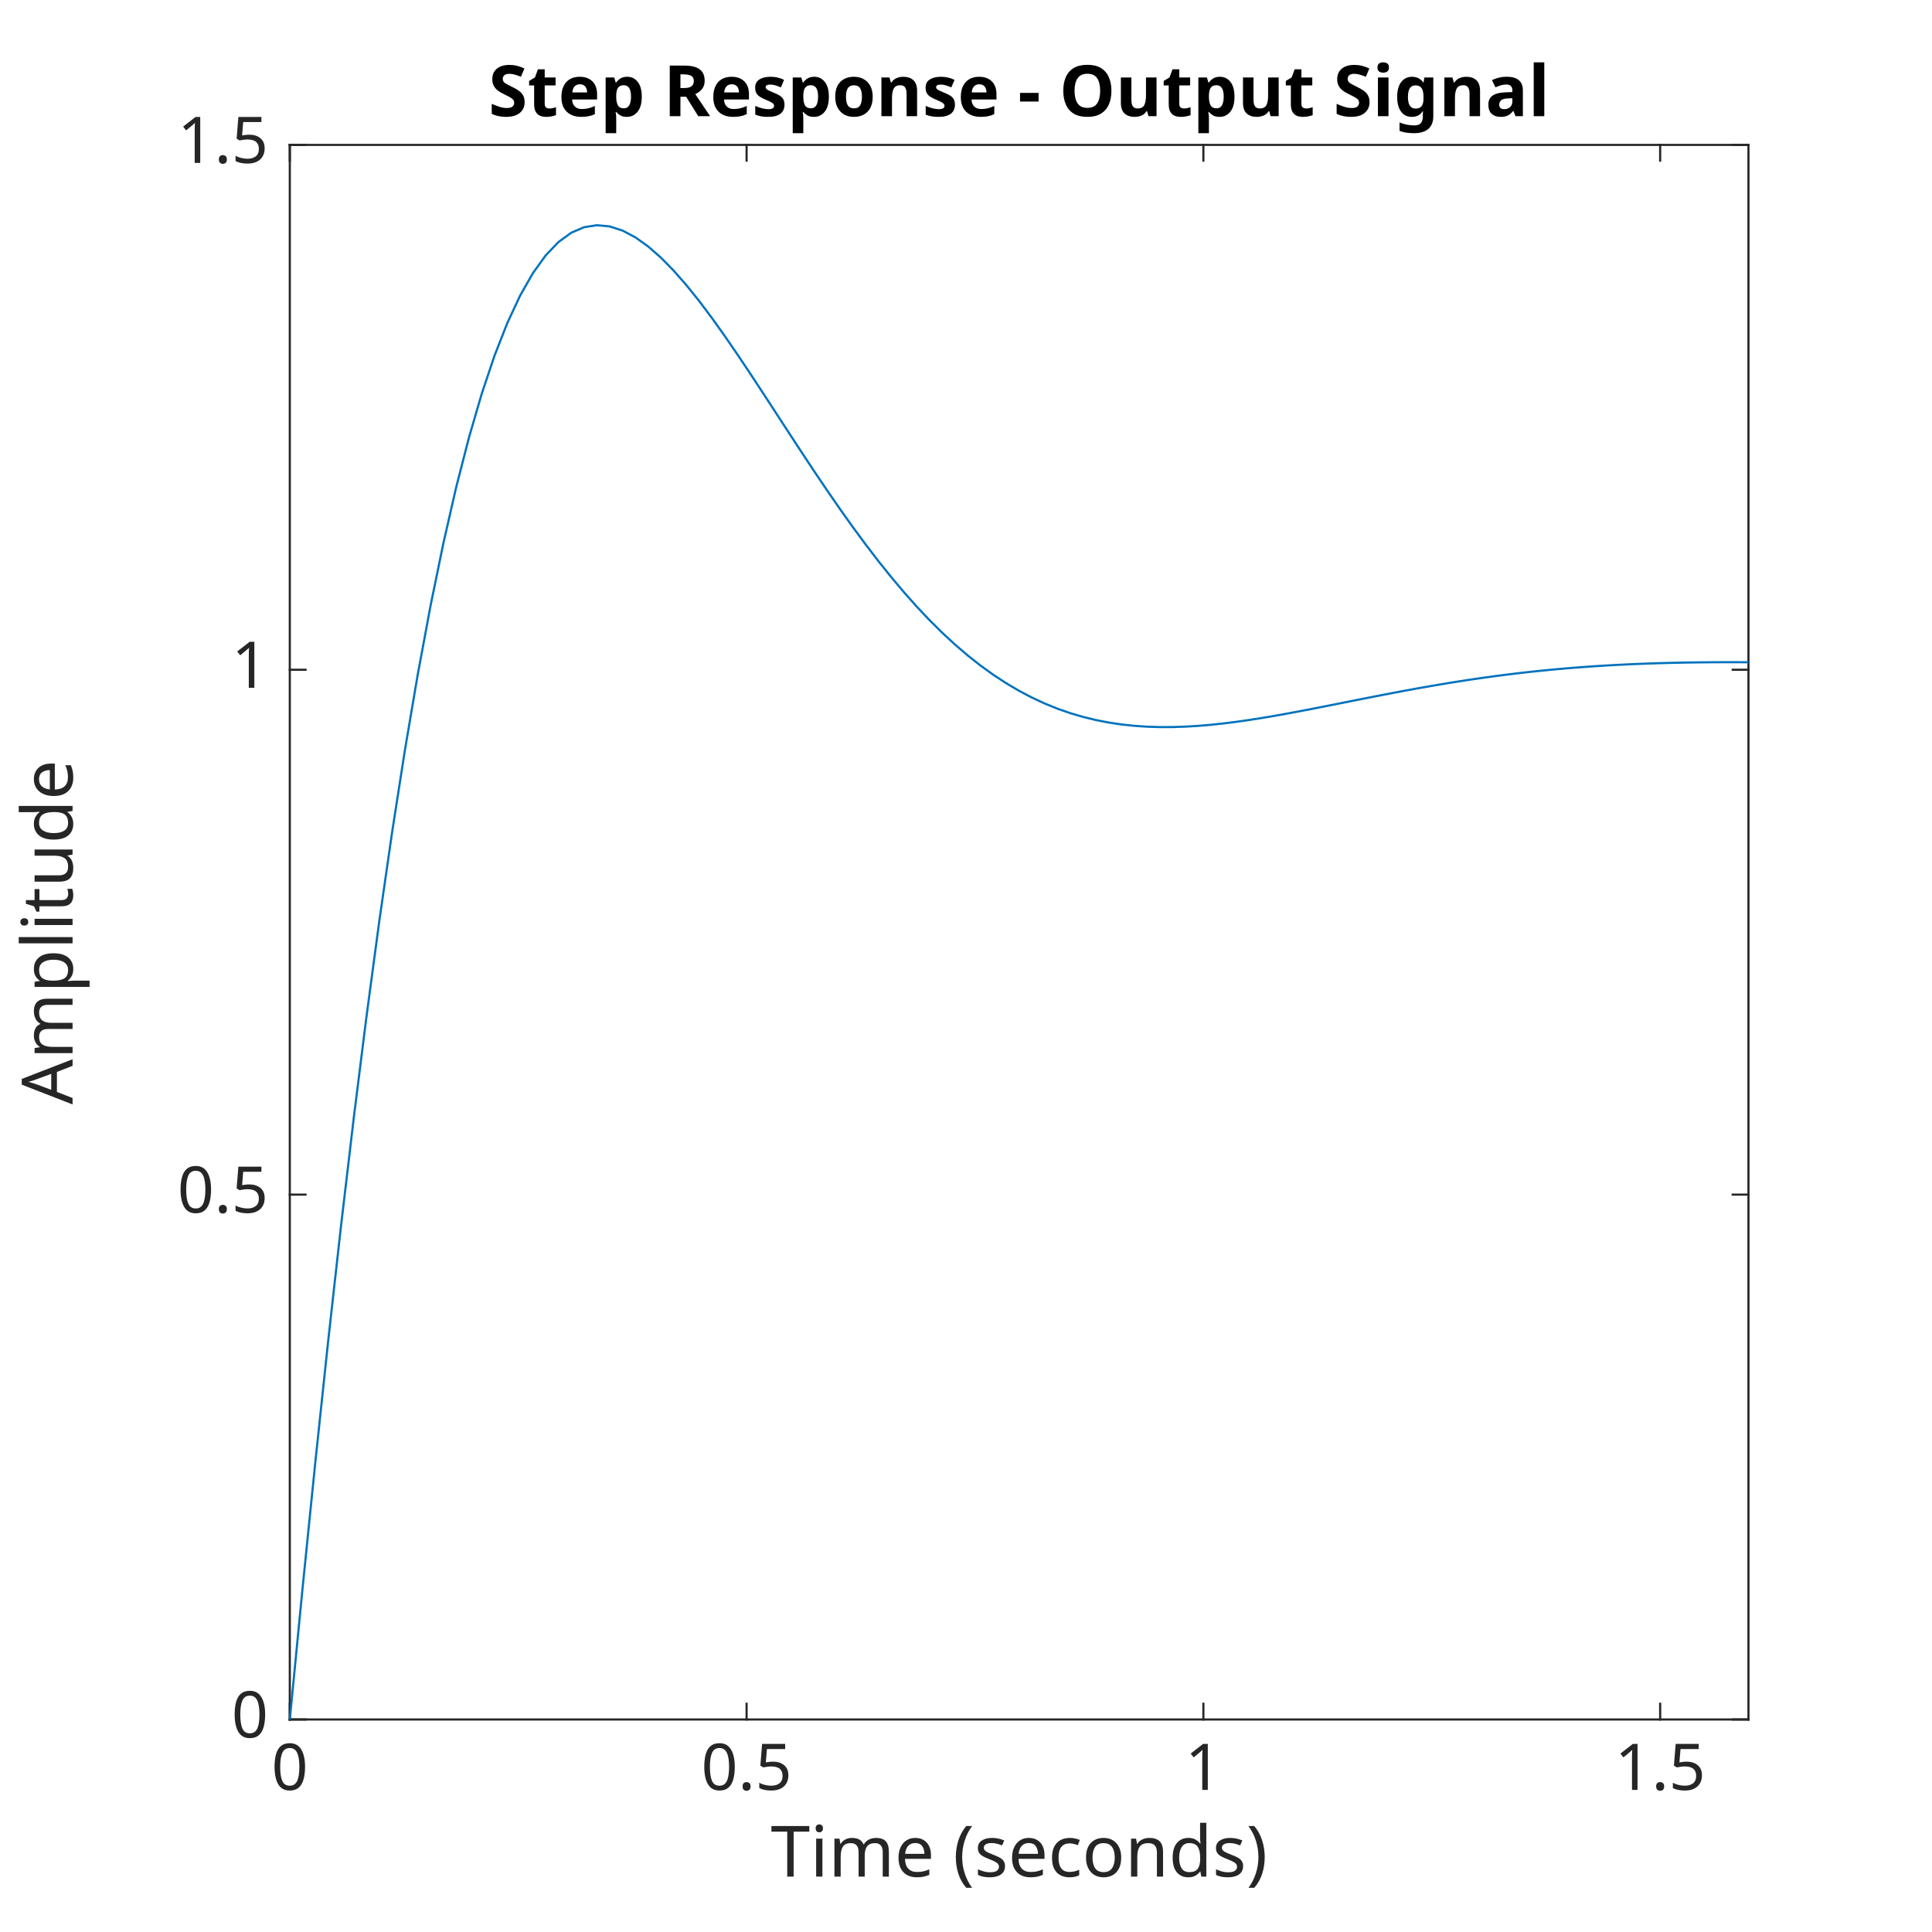
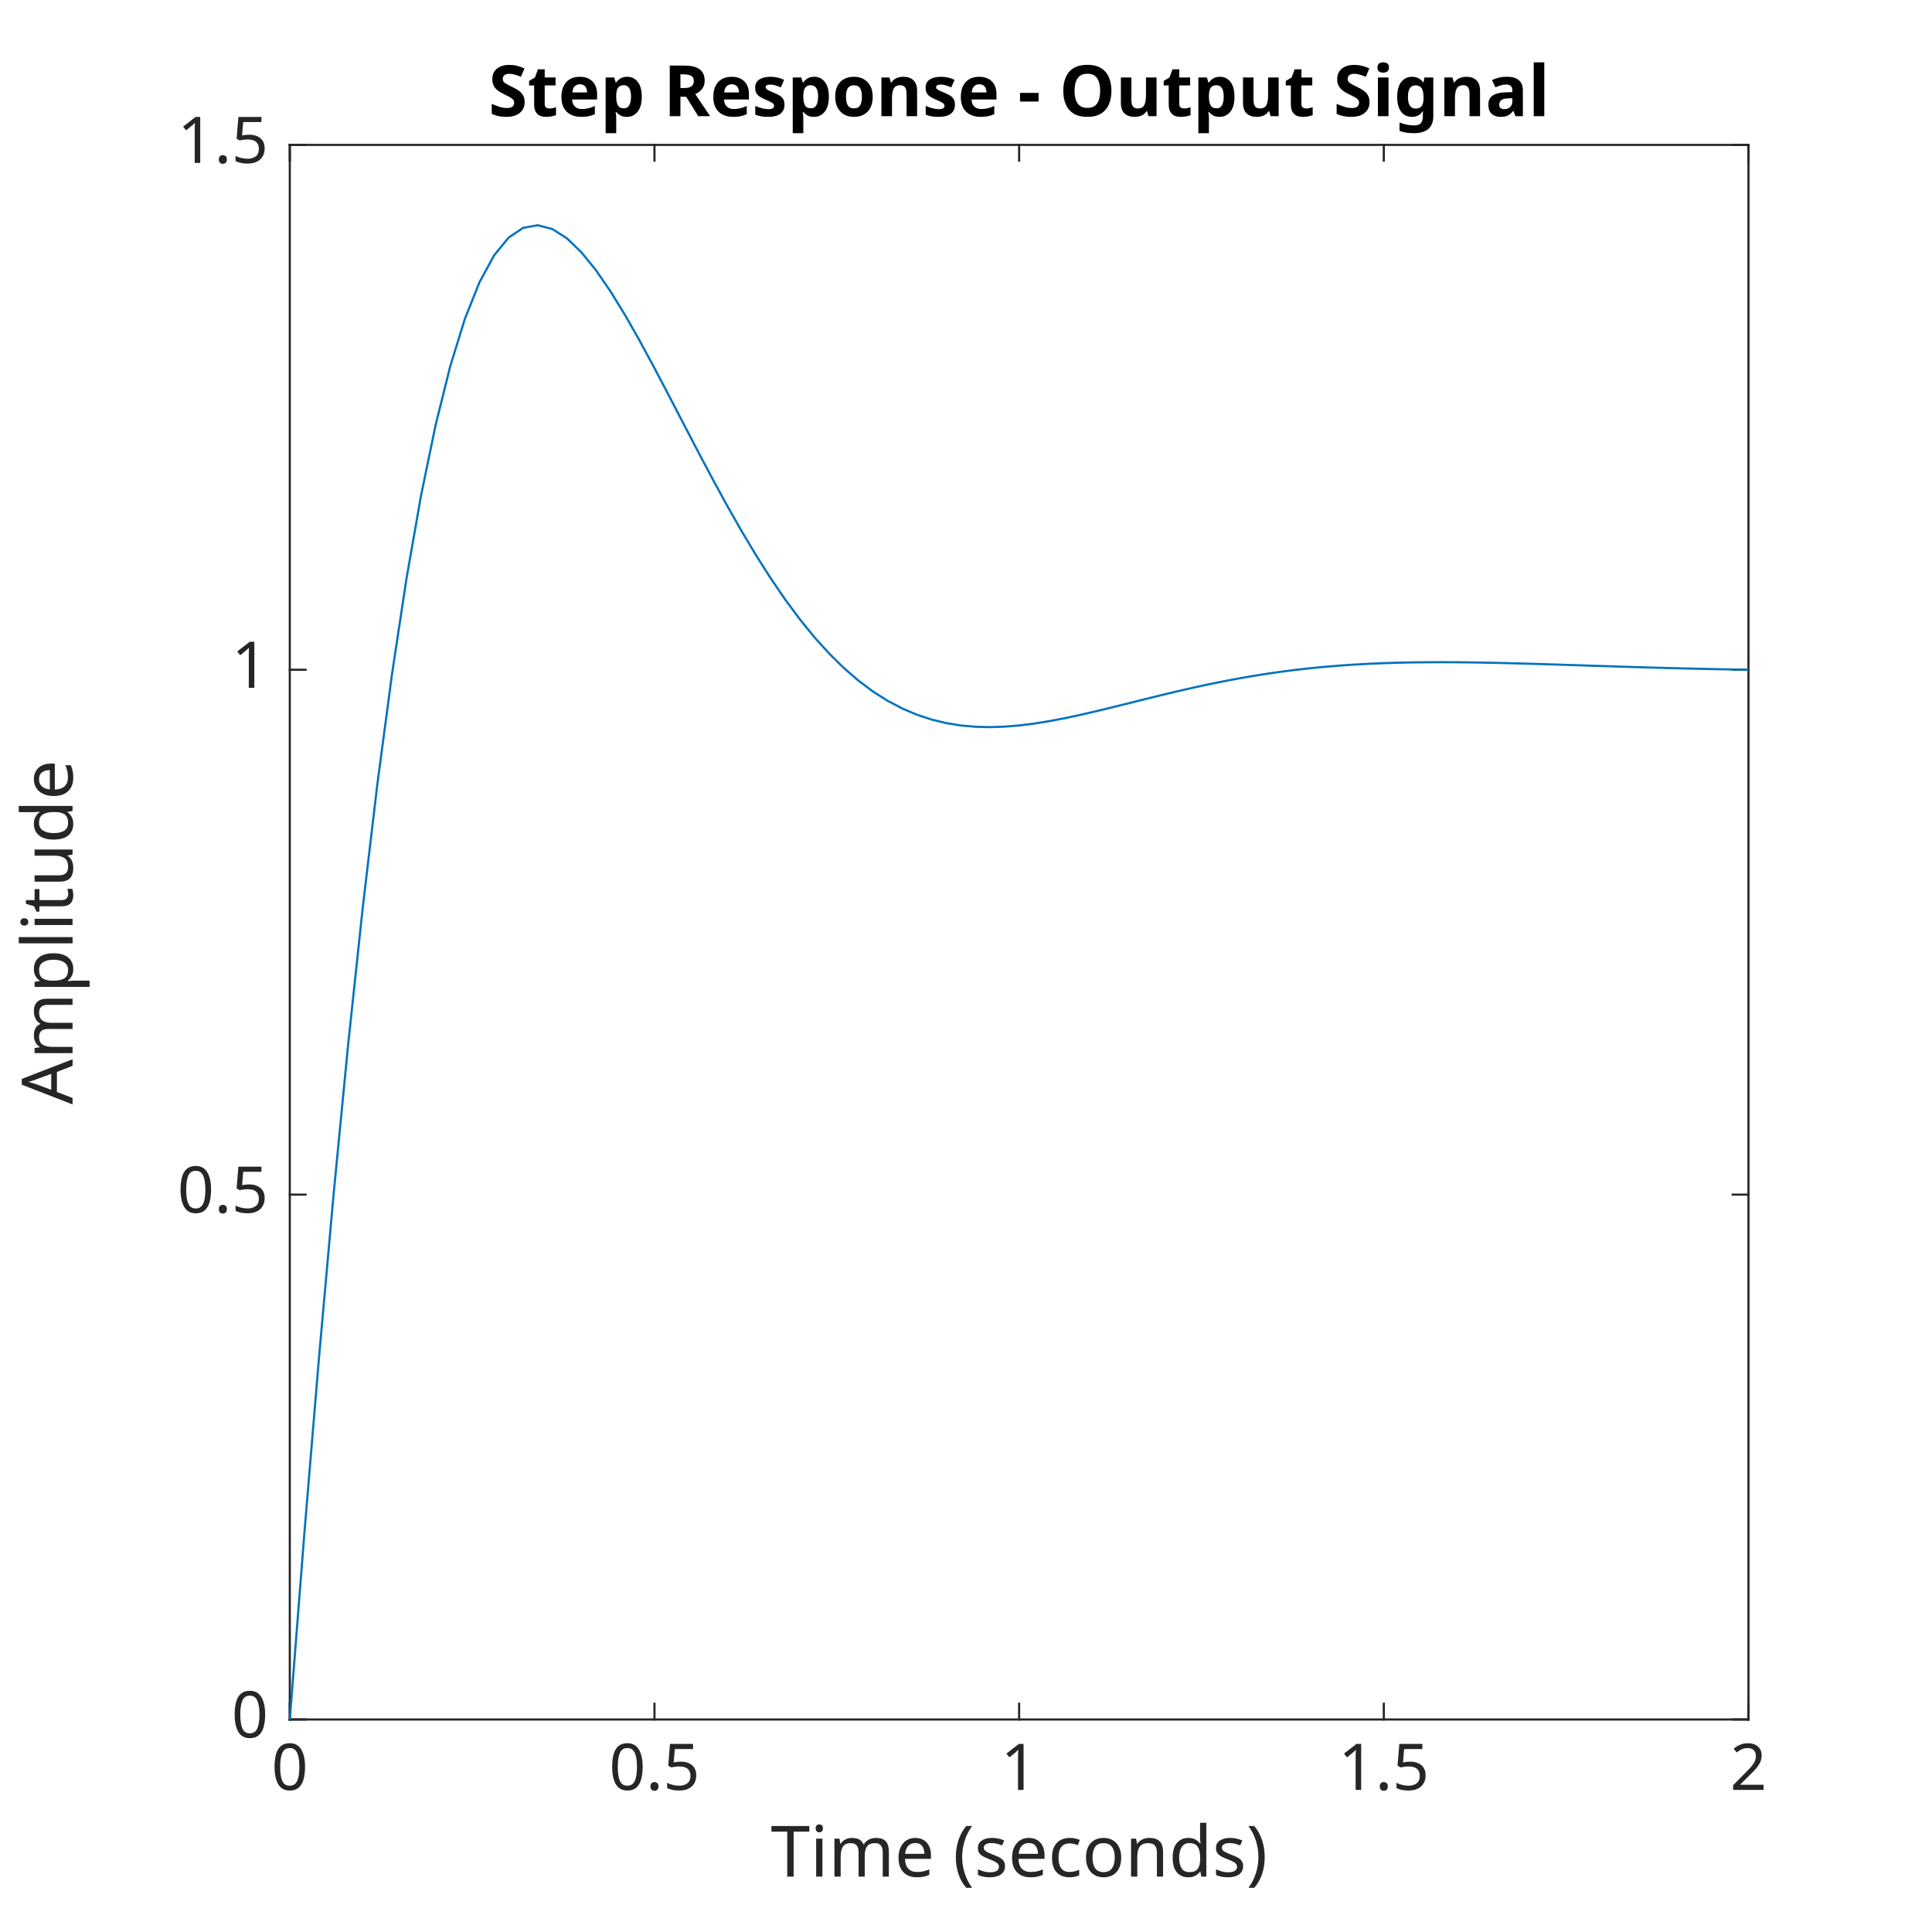
<svg xmlns="http://www.w3.org/2000/svg" style="fill-opacity:1; color-rendering:auto; color-interpolation:auto; text-rendering:auto; stroke:black; stroke-linecap:square; stroke-miterlimit:10; shape-rendering:auto; stroke-opacity:1; fill:black; stroke-dasharray:none; font-weight:normal; stroke-width:1; font-family:'Dialog'; font-style:normal; stroke-linejoin:miter; font-size:12px; stroke-dashoffset:0; image-rendering:auto;" width="600" height="600">
  <defs id="genericDefs" />
  <g>
    <defs id="defs1">
      <clipPath clipPathUnits="userSpaceOnUse" id="clipPath1">
        <path d="M0 0 L600 0 L600 600 L0 600 L0 0 Z" />
      </clipPath>
      <font horiz-adv-x="60.01" id="font1">
        <font-face ascent="92.822" descent="23.584" units-per-em="100" style="font-style:normal; font-family:SansSerif; font-weight:normal;" />
        <missing-glyph horiz-adv-x="60.01" d="M4.984 -17.672 L4.984 70.516 L54.984 70.516 L54.984 -17.672 L4.984 -17.672 ZM10.594 -12.109 L49.422 -12.109 L49.422 64.891 L10.594 64.891 L10.594 -12.109 Z" />
        <glyph unicode="4" horiz-adv-x="63.623" d="M37.797 64.312 L12.891 25.391 L37.797 25.391 L37.797 64.312 ZM35.203 72.906 L47.609 72.906 L47.609 25.391 L58.016 25.391 L58.016 17.188 L47.609 17.188 L47.609 0 L37.797 0 L37.797 17.188 L4.891 17.188 L4.891 26.703 L35.203 72.906 Z" />
        <glyph unicode="0" horiz-adv-x="63.623" d="M31.781 66.406 Q24.172 66.406 20.336 58.914 Q16.5 51.422 16.5 36.375 Q16.5 21.391 20.336 13.891 Q24.172 6.391 31.781 6.391 Q39.453 6.391 43.289 13.891 Q47.125 21.391 47.125 36.375 Q47.125 51.422 43.289 58.914 Q39.453 66.406 31.781 66.406 ZM31.781 74.219 Q44.047 74.219 50.516 64.523 Q56.984 54.828 56.984 36.375 Q56.984 17.969 50.516 8.273 Q44.047 -1.422 31.781 -1.422 Q19.531 -1.422 13.062 8.273 Q6.594 17.969 6.594 36.375 Q6.594 54.828 13.062 64.523 Q19.531 74.219 31.781 74.219 Z" />
        <glyph unicode="X" horiz-adv-x="68.506" d="M6.297 72.906 L16.891 72.906 L35.016 45.797 L53.219 72.906 L63.812 72.906 L40.375 37.891 L65.375 0 L54.781 0 L34.281 31 L13.625 0 L2.984 0 L29 38.922 L6.297 72.906 Z" />
        <glyph unicode="5" horiz-adv-x="63.623" d="M10.797 72.906 L49.516 72.906 L49.516 64.594 L19.828 64.594 L19.828 46.734 Q21.969 47.469 24.117 47.828 Q26.266 48.188 28.422 48.188 Q40.625 48.188 47.758 41.5 Q54.891 34.812 54.891 23.391 Q54.891 11.625 47.562 5.102 Q40.234 -1.422 26.906 -1.422 Q22.312 -1.422 17.555 -0.641 Q12.797 0.141 7.719 1.703 L7.719 11.625 Q12.109 9.234 16.797 8.062 Q21.484 6.891 26.703 6.891 Q35.156 6.891 40.086 11.328 Q45.016 15.766 45.016 23.391 Q45.016 31 40.086 35.445 Q35.156 39.891 26.703 39.891 Q22.75 39.891 18.82 39.016 Q14.891 38.141 10.797 36.281 L10.797 72.906 Z" />
        <glyph unicode="6" horiz-adv-x="63.623" d="M33.016 40.375 Q26.375 40.375 22.492 35.836 Q18.609 31.297 18.609 23.391 Q18.609 15.531 22.492 10.961 Q26.375 6.391 33.016 6.391 Q39.656 6.391 43.531 10.961 Q47.406 15.531 47.406 23.391 Q47.406 31.297 43.531 35.836 Q39.656 40.375 33.016 40.375 ZM52.594 71.297 L52.594 62.312 Q48.875 64.062 45.094 64.992 Q41.312 65.922 37.594 65.922 Q27.828 65.922 22.68 59.328 Q17.531 52.734 16.797 39.406 Q19.672 43.656 24.023 45.922 Q28.375 48.188 33.594 48.188 Q44.578 48.188 50.953 41.523 Q57.328 34.859 57.328 23.391 Q57.328 12.156 50.688 5.367 Q44.047 -1.422 33.016 -1.422 Q20.359 -1.422 13.672 8.273 Q6.984 17.969 6.984 36.375 Q6.984 53.656 15.188 63.938 Q23.391 74.219 37.203 74.219 Q40.922 74.219 44.703 73.484 Q48.484 72.75 52.594 71.297 Z" />
        <glyph unicode="7" horiz-adv-x="63.623" d="M8.203 72.906 L55.078 72.906 L55.078 68.703 L28.609 0 L18.312 0 L43.219 64.594 L8.203 64.594 L8.203 72.906 Z" />
+         <glyph unicode="8" horiz-adv-x="63.623" d="M31.781 34.625 Q24.75 34.625 20.727 30.859 Q16.703 27.094 16.703 20.516 Q16.703 13.922 20.727 10.156 Q24.75 6.391 31.781 6.391 Q38.812 6.391 42.867 10.18 Q46.922 13.969 46.922 20.516 Q46.922 27.094 42.898 30.859 Q38.875 34.625 31.781 34.625 ZM21.922 38.812 Q15.578 40.375 12.039 44.727 Q8.5 49.078 8.5 55.328 Q8.5 64.062 14.727 69.141 Q20.953 74.219 31.781 74.219 Q42.672 74.219 48.875 69.141 Q55.078 64.062 55.078 55.328 Q55.078 49.078 51.539 44.727 Q48 40.375 41.703 38.812 Q48.828 37.156 52.805 32.32 Q56.781 27.484 56.781 20.516 Q56.781 9.906 50.312 4.242 Q43.844 -1.422 31.781 -1.422 Q19.734 -1.422 13.258 4.242 Q6.781 9.906 6.781 20.516 Q6.781 27.484 10.789 32.32 Q14.797 37.156 21.922 38.812 ZM18.312 54.391 Q18.312 48.734 21.852 45.562 Q25.391 42.391 31.781 42.391 Q38.141 42.391 41.727 45.562 Q45.312 48.734 45.312 54.391 Q45.312 60.062 41.727 63.234 Q38.141 66.406 31.781 66.406 Q25.391 66.406 21.852 63.234 Q18.312 60.062 18.312 54.391 Z" />
        <glyph unicode="2" horiz-adv-x="63.623" d="M19.188 8.297 L53.609 8.297 L53.609 0 L7.328 0 L7.328 8.297 Q12.938 14.109 22.633 23.898 Q32.328 33.688 34.812 36.531 Q39.547 41.844 41.43 45.531 Q43.312 49.219 43.312 52.781 Q43.312 58.594 39.234 62.258 Q35.156 65.922 28.609 65.922 Q23.969 65.922 18.82 64.312 Q13.672 62.703 7.812 59.422 L7.812 69.391 Q13.766 71.781 18.945 73 Q24.125 74.219 28.422 74.219 Q39.75 74.219 46.484 68.555 Q53.219 62.891 53.219 53.422 Q53.219 48.922 51.539 44.898 Q49.859 40.875 45.406 35.406 Q44.188 33.984 37.648 27.219 Q31.109 20.453 19.188 8.297 Z" />
-         <glyph unicode="8" horiz-adv-x="63.623" d="M31.781 34.625 Q24.75 34.625 20.727 30.859 Q16.703 27.094 16.703 20.516 Q16.703 13.922 20.727 10.156 Q24.75 6.391 31.781 6.391 Q38.812 6.391 42.867 10.18 Q46.922 13.969 46.922 20.516 Q46.922 27.094 42.898 30.859 Q38.875 34.625 31.781 34.625 ZM21.922 38.812 Q15.578 40.375 12.039 44.727 Q8.5 49.078 8.5 55.328 Q8.5 64.062 14.727 69.141 Q20.953 74.219 31.781 74.219 Q42.672 74.219 48.875 69.141 Q55.078 64.062 55.078 55.328 Q55.078 49.078 51.539 44.727 Q48 40.375 41.703 38.812 Q48.828 37.156 52.805 32.32 Q56.781 27.484 56.781 20.516 Q56.781 9.906 50.312 4.242 Q43.844 -1.422 31.781 -1.422 Q19.734 -1.422 13.258 4.242 Q6.781 9.906 6.781 20.516 Q6.781 27.484 10.789 32.32 Q14.797 37.156 21.922 38.812 ZM18.312 54.391 Q18.312 48.734 21.852 45.562 Q25.391 42.391 31.781 42.391 Q38.141 42.391 41.727 45.562 Q45.312 48.734 45.312 54.391 Q45.312 60.062 41.727 63.234 Q38.141 66.406 31.781 66.406 Q25.391 66.406 21.852 63.234 Q18.312 60.062 18.312 54.391 Z" />
        <glyph unicode="9" horiz-adv-x="63.623" d="M10.984 1.516 L10.984 10.5 Q14.703 8.734 18.508 7.812 Q22.312 6.891 25.984 6.891 Q35.75 6.891 40.898 13.453 Q46.047 20.016 46.781 33.406 Q43.953 29.203 39.602 26.953 Q35.25 24.703 29.984 24.703 Q19.047 24.703 12.672 31.32 Q6.297 37.938 6.297 49.422 Q6.297 60.641 12.938 67.43 Q19.578 74.219 30.609 74.219 Q43.266 74.219 49.93 64.523 Q56.594 54.828 56.594 36.375 Q56.594 19.141 48.414 8.859 Q40.234 -1.422 26.422 -1.422 Q22.703 -1.422 18.898 -0.688 Q15.094 0.047 10.984 1.516 ZM30.609 32.422 Q37.25 32.422 41.133 36.961 Q45.016 41.5 45.016 49.422 Q45.016 57.281 41.133 61.844 Q37.25 66.406 30.609 66.406 Q23.969 66.406 20.094 61.844 Q16.219 57.281 16.219 49.422 Q16.219 41.5 20.094 36.961 Q23.969 32.422 30.609 32.422 Z" />
        <glyph unicode="1" horiz-adv-x="63.623" d="M12.406 8.297 L28.516 8.297 L28.516 63.922 L10.984 60.406 L10.984 69.391 L28.422 72.906 L38.281 72.906 L38.281 8.297 L54.391 8.297 L54.391 0 L12.406 0 L12.406 8.297 Z" />
        <glyph unicode="3" horiz-adv-x="63.623" d="M40.578 39.312 Q47.656 37.797 51.633 33.008 Q55.609 28.219 55.609 21.188 Q55.609 10.406 48.188 4.492 Q40.766 -1.422 27.094 -1.422 Q22.516 -1.422 17.656 -0.516 Q12.797 0.391 7.625 2.203 L7.625 11.719 Q11.719 9.328 16.602 8.109 Q21.484 6.891 26.812 6.891 Q36.078 6.891 40.938 10.547 Q45.797 14.203 45.797 21.188 Q45.797 27.641 41.281 31.273 Q36.766 34.906 28.719 34.906 L20.219 34.906 L20.219 43.016 L29.109 43.016 Q36.375 43.016 40.234 45.922 Q44.094 48.828 44.094 54.297 Q44.094 59.906 40.117 62.914 Q36.141 65.922 28.719 65.922 Q24.656 65.922 20.016 65.039 Q15.375 64.156 9.812 62.312 L9.812 71.094 Q15.438 72.656 20.344 73.438 Q25.25 74.219 29.594 74.219 Q40.828 74.219 47.367 69.117 Q53.906 64.016 53.906 55.328 Q53.906 49.266 50.438 45.094 Q46.969 40.922 40.578 39.312 Z" />
      </font>
      <font horiz-adv-x="60.01" id="font2">
        <font-face ascent="92.822" descent="23.584" units-per-em="100" style="font-style:normal; font-family:SansSerif; font-weight:bold;" />
        <missing-glyph horiz-adv-x="60.01" d="M4.984 -17.672 L4.984 70.516 L54.984 70.516 L54.984 -17.672 L4.984 -17.672 ZM10.594 -12.109 L49.422 -12.109 L49.422 64.891 L10.594 64.891 L10.594 -12.109 Z" />
        <glyph unicode="1" horiz-adv-x="69.58" d="M11.719 12.984 L28.328 12.984 L28.328 60.109 L11.281 56.594 L11.281 69.391 L28.219 72.906 L46.094 72.906 L46.094 12.984 L62.703 12.984 L62.703 0 L11.719 0 L11.719 12.984 Z" />
        <glyph unicode="0" horiz-adv-x="69.58" d="M46 36.531 Q46 50.203 43.438 55.789 Q40.875 61.375 34.812 61.375 Q28.766 61.375 26.172 55.789 Q23.578 50.203 23.578 36.531 Q23.578 22.703 26.172 17.039 Q28.766 11.375 34.812 11.375 Q40.828 11.375 43.414 17.039 Q46 22.703 46 36.531 ZM64.797 36.375 Q64.797 18.266 56.984 8.422 Q49.172 -1.422 34.812 -1.422 Q20.406 -1.422 12.594 8.422 Q4.781 18.266 4.781 36.375 Q4.781 54.547 12.594 64.383 Q20.406 74.219 34.812 74.219 Q49.172 74.219 56.984 64.383 Q64.797 54.547 64.797 36.375 Z" />
        <glyph unicode="X" horiz-adv-x="77.1" d="M49.812 37.203 L75.094 0 L55.516 0 L38.484 24.906 L21.578 0 L1.906 0 L27.203 37.203 L2.875 72.906 L22.516 72.906 L38.484 49.422 L54.391 72.906 L74.125 72.906 L49.812 37.203 Z" />
      </font>
    </defs>
    <g style="fill:white; stroke:white;">
      <rect x="0" y="0" width="600" style="clip-path:url(#clipPath1); stroke:none;" height="600" />
    </g>
    <g style="fill:white; text-rendering:optimizeSpeed; color-rendering:optimizeSpeed; image-rendering:optimizeSpeed; shape-rendering:crispEdges; stroke:white; color-interpolation:sRGB;">
      <rect x="0" width="600" height="600" y="0" style="stroke:none;" />
      <path style="stroke:none;" d="M90 534 L543 534 L543 45 L90 45 Z" />
    </g>
    <g style="fill:rgb(38,38,38); text-rendering:geometricPrecision; image-rendering:optimizeQuality; color-rendering:optimizeQuality; stroke-linejoin:round; stroke:rgb(38,38,38); color-interpolation:linearRGB; stroke-width:0.667;">
      <line y2="534" style="fill:none;" x1="90" x2="543" y1="534" />
      <line y2="45" style="fill:none;" x1="90" x2="543" y1="45" />
      <line y2="529.11" style="fill:none;" x1="90" x2="90" y1="534" />
-       <line y2="529.11" style="fill:none;" x1="231.859" x2="231.859" y1="534" />
-       <line y2="529.11" style="fill:none;" x1="373.719" x2="373.719" y1="534" />
-       <line y2="529.11" style="fill:none;" x1="515.578" x2="515.578" y1="534" />
+       <line y2="529.11" style="fill:none;" x1="203.25" x2="203.25" y1="534" />
+       <line y2="529.11" style="fill:none;" x1="316.5" x2="316.5" y1="534" />
+       <line y2="529.11" style="fill:none;" x1="429.75" x2="429.75" y1="534" />
+       <line y2="529.11" style="fill:none;" x1="543" x2="543" y1="534" />
      <line y2="49.89" style="fill:none;" x1="90" x2="90" y1="45" />
-       <line y2="49.89" style="fill:none;" x1="231.859" x2="231.859" y1="45" />
-       <line y2="49.89" style="fill:none;" x1="373.719" x2="373.719" y1="45" />
-       <line y2="49.89" style="fill:none;" x1="515.578" x2="515.578" y1="45" />
+       <line y2="49.89" style="fill:none;" x1="203.25" x2="203.25" y1="45" />
+       <line y2="49.89" style="fill:none;" x1="316.5" x2="316.5" y1="45" />
+       <line y2="49.89" style="fill:none;" x1="429.75" x2="429.75" y1="45" />
+       <line y2="49.89" style="fill:none;" x1="543" x2="543" y1="45" />
    </g>
    <g transform="translate(90,540.6667)" style="font-size:20px; fill:rgb(38,38,38); text-rendering:geometricPrecision; image-rendering:optimizeQuality; color-rendering:optimizeQuality; font-family:'SansSerif'; stroke:rgb(38,38,38); color-interpolation:linearRGB;">
      <text x="0" xml:space="preserve" y="15.2" style="stroke:none;text-align:center;text-anchor:middle">0</text>
    </g>
-     <g transform="translate(231.8594,540.6667)" style="font-size:20px; fill:rgb(38,38,38); text-rendering:geometricPrecision; image-rendering:optimizeQuality; color-rendering:optimizeQuality; font-family:'SansSerif'; stroke:rgb(38,38,38); color-interpolation:linearRGB;">
+     <g transform="translate(203.25,540.6667)" style="font-size:20px; fill:rgb(38,38,38); text-rendering:geometricPrecision; image-rendering:optimizeQuality; color-rendering:optimizeQuality; font-family:'SansSerif'; stroke:rgb(38,38,38); color-interpolation:linearRGB;">
      <text x="0" xml:space="preserve" y="15.2" style="stroke:none;text-align:center;text-anchor:middle">0.5</text>
    </g>
-     <g transform="translate(373.7187,540.6667)" style="font-size:20px; fill:rgb(38,38,38); text-rendering:geometricPrecision; image-rendering:optimizeQuality; color-rendering:optimizeQuality; font-family:'SansSerif'; stroke:rgb(38,38,38); color-interpolation:linearRGB;">
+     <g transform="translate(316.5,540.6667)" style="font-size:20px; fill:rgb(38,38,38); text-rendering:geometricPrecision; image-rendering:optimizeQuality; color-rendering:optimizeQuality; font-family:'SansSerif'; stroke:rgb(38,38,38); color-interpolation:linearRGB;">
      <text x="0" xml:space="preserve" y="15.2" style="stroke:none;text-align:center;text-anchor:middle">1</text>
    </g>
-     <g transform="translate(515.5781,540.6667)" style="font-size:20px; fill:rgb(38,38,38); text-rendering:geometricPrecision; image-rendering:optimizeQuality; color-rendering:optimizeQuality; font-family:'SansSerif'; stroke:rgb(38,38,38); color-interpolation:linearRGB;">
+     <g transform="translate(429.75,540.6667)" style="font-size:20px; fill:rgb(38,38,38); text-rendering:geometricPrecision; image-rendering:optimizeQuality; color-rendering:optimizeQuality; font-family:'SansSerif'; stroke:rgb(38,38,38); color-interpolation:linearRGB;">
      <text x="0" xml:space="preserve" y="15.2" style="stroke:none;text-align:center;text-anchor:middle">1.5</text>
+     </g>
+     <g transform="translate(543,540.6667)" style="font-size:20px; fill:rgb(38,38,38); text-rendering:geometricPrecision; image-rendering:optimizeQuality; color-rendering:optimizeQuality; font-family:'SansSerif'; stroke:rgb(38,38,38); color-interpolation:linearRGB;">
+       <text x="0" xml:space="preserve" y="15.2" style="stroke:none;text-align:center;text-anchor:middle">2</text>
    </g>
    <g transform="translate(316.5002,566)" style="font-size:22px; fill:rgb(38,38,38); text-rendering:geometricPrecision; image-rendering:optimizeQuality; color-rendering:optimizeQuality; font-family:'SansSerif'; stroke:rgb(38,38,38); color-interpolation:linearRGB;">
      <text x="0" xml:space="preserve" y="16.8" style="stroke:none;text-align:center;text-anchor:middle">Time (seconds)</text>
    </g>
    <g style="fill:rgb(38,38,38); text-rendering:geometricPrecision; image-rendering:optimizeQuality; color-rendering:optimizeQuality; stroke-linejoin:round; stroke:rgb(38,38,38); color-interpolation:linearRGB; stroke-width:0.667;">
      <line y2="45" style="fill:none;" x1="90" x2="90" y1="534" />
      <line y2="45" style="fill:none;" x1="543" x2="543" y1="534" />
      <line y2="534" style="fill:none;" x1="90" x2="94.89" y1="534" />
      <line y2="371" style="fill:none;" x1="90" x2="94.89" y1="371" />
      <line y2="208" style="fill:none;" x1="90" x2="94.89" y1="208" />
      <line y2="45" style="fill:none;" x1="90" x2="94.89" y1="45" />
      <line y2="534" style="fill:none;" x1="543" x2="538.11" y1="534" />
      <line y2="371" style="fill:none;" x1="543" x2="538.11" y1="371" />
      <line y2="208" style="fill:none;" x1="543" x2="538.11" y1="208" />
      <line y2="45" style="fill:none;" x1="543" x2="538.11" y1="45" />
    </g>
    <g transform="translate(83.3333,534)" style="font-size:20px; fill:rgb(38,38,38); text-rendering:geometricPrecision; image-rendering:optimizeQuality; color-rendering:optimizeQuality; font-family:'SansSerif'; stroke:rgb(38,38,38); color-interpolation:linearRGB;">
      <text x="0" xml:space="preserve" y="5.6" style="stroke:none;text-align:end;text-anchor:end">0</text>
    </g>
    <g transform="translate(83.3333,371)" style="font-size:20px; fill:rgb(38,38,38); text-rendering:geometricPrecision; image-rendering:optimizeQuality; color-rendering:optimizeQuality; font-family:'SansSerif'; stroke:rgb(38,38,38); color-interpolation:linearRGB;">
      <text x="0" xml:space="preserve" y="5.6" style="stroke:none;text-align:end;text-anchor:end">0.5</text>
    </g>
    <g transform="translate(83.3333,208)" style="font-size:20px; fill:rgb(38,38,38); text-rendering:geometricPrecision; image-rendering:optimizeQuality; color-rendering:optimizeQuality; font-family:'SansSerif'; stroke:rgb(38,38,38); color-interpolation:linearRGB;">
      <text x="0" xml:space="preserve" y="5.6" style="stroke:none;text-align:end;text-anchor:end">1</text>
    </g>
    <g transform="translate(83.3333,45)" style="font-size:20px; fill:rgb(38,38,38); text-rendering:geometricPrecision; image-rendering:optimizeQuality; color-rendering:optimizeQuality; font-family:'SansSerif'; stroke:rgb(38,38,38); color-interpolation:linearRGB;">
      <text x="0" xml:space="preserve" y="5.6" style="stroke:none;text-align:end;text-anchor:end">1.5</text>
    </g>
    <g transform="translate(27.3333,289.4998) rotate(-90)" style="font-size:22px; fill:rgb(38,38,38); text-rendering:geometricPrecision; image-rendering:optimizeQuality; color-rendering:optimizeQuality; font-family:'SansSerif'; stroke:rgb(38,38,38); color-interpolation:linearRGB;">
      <text x="0" xml:space="preserve" y="-4.8" style="stroke:none;text-align:center;text-anchor:middle">Amplitude</text>
    </g>
    <g transform="translate(316.5003,40.875)" style="font-size:22px; text-rendering:geometricPrecision; image-rendering:optimizeQuality; color-rendering:optimizeQuality; font-family:'SansSerif'; color-interpolation:linearRGB; font-weight:bold;">
      <text x="0" xml:space="preserve" y="-4.8" style="stroke:none;text-align:center;text-anchor:middle">Step Response - Output Signal</text>
    </g>
    <g style="stroke-linecap:butt; fill:rgb(0,114,189); text-rendering:geometricPrecision; image-rendering:optimizeQuality; color-rendering:optimizeQuality; stroke-linejoin:round; stroke:rgb(0,114,189); color-interpolation:linearRGB; stroke-width:0.667;">
-       <path d="M90 534 L93.974 493.121 L97.947 453.884 L101.921 416.411 L105.895 380.805 L109.868 347.144 L113.842 315.489 L117.816 285.878 L121.79 258.335 L125.763 232.866 L129.737 209.463 L133.71 188.105 L137.684 168.757 L141.658 151.375 L145.632 135.906 L149.605 122.286 L153.579 110.447 L157.553 100.312 L161.526 91.802 L165.5 84.831 L169.474 79.312 L173.447 75.156 L177.421 72.27 L181.395 70.562 L185.368 69.942 L189.342 70.317 L193.316 71.597 L197.29 73.695 L201.263 76.523 L205.237 79.999 L209.21 84.042 L213.184 88.575 L217.158 93.522 L221.132 98.815 L225.105 104.387 L229.079 110.175 L233.053 116.12 L237.026 122.169 L241 128.27 L244.974 134.378 L248.947 140.45 L252.921 146.449 L256.895 152.338 L260.868 158.089 L264.842 163.674 L268.816 169.069 L272.789 174.254 L276.763 179.212 L280.737 183.93 L284.711 188.396 L288.684 192.602 L292.658 196.543 L296.632 200.214 L300.605 203.614 L304.579 206.744 L308.553 209.607 L312.526 212.206 L316.5 214.547 L320.474 216.636 L324.447 218.482 L328.421 220.093 L332.395 221.479 L336.368 222.65 L340.342 223.617 L344.316 224.392 L348.289 224.986 L352.263 225.412 L356.237 225.68 L360.211 225.803 L364.184 225.793 L368.158 225.663 L372.132 225.422 L376.105 225.083 L380.079 224.657 L384.053 224.154 L388.026 223.584 L392 222.958 L395.974 222.284 L399.947 221.572 L403.921 220.829 L407.895 220.063 L411.868 219.282 L415.842 218.493 L419.816 217.701 L423.789 216.912 L427.763 216.131 L431.737 215.363 L435.711 214.612 L439.684 213.882 L443.658 213.176 L447.632 212.496 L451.605 211.845 L455.579 211.225 L459.553 210.637 L463.526 210.083 L467.5 209.563 L471.474 209.078 L475.447 208.628 L479.421 208.213 L483.395 207.833 L487.368 207.488 L491.342 207.176 L495.316 206.898 L499.289 206.651 L503.263 206.435 L507.237 206.249 L511.211 206.09 L515.184 205.959 L519.158 205.853 L523.132 205.771 L527.105 205.712 L531.079 205.673 L535.053 205.653 L539.026 205.651 L543 205.666" style="fill:none; fill-rule:evenodd;" />
+       <path d="M90 534 L94.53 476.119 L99.06 421.695 L103.59 371.046 L108.12 324.399 L112.65 281.899 L117.18 243.616 L121.71 209.554 L126.24 179.66 L130.77 153.827 L135.3 131.91 L139.83 113.726 L144.36 99.063 L148.89 87.688 L153.42 79.352 L157.95 73.795 L162.48 70.75 L167.01 69.949 L171.54 71.129 L176.07 74.027 L180.6 78.394 L185.13 83.99 L189.66 90.585 L194.19 97.968 L198.72 105.941 L203.25 114.322 L207.78 122.946 L212.31 131.666 L216.84 140.352 L221.37 148.888 L225.9 157.178 L230.43 165.137 L234.96 172.699 L239.49 179.809 L244.02 186.425 L248.55 192.519 L253.08 198.072 L257.61 203.074 L262.14 207.525 L266.67 211.432 L271.2 214.81 L275.73 217.676 L280.26 220.056 L284.79 221.976 L289.32 223.468 L293.85 224.563 L298.38 225.296 L302.91 225.701 L307.44 225.814 L311.97 225.668 L316.5 225.298 L321.03 224.736 L325.56 224.014 L330.09 223.162 L334.62 222.207 L339.15 221.174 L343.68 220.089 L348.21 218.971 L352.74 217.841 L357.27 216.715 L361.8 215.608 L366.33 214.533 L370.86 213.501 L375.39 212.52 L379.92 211.599 L384.45 210.741 L388.98 209.951 L393.51 209.232 L398.04 208.584 L402.57 208.007 L407.1 207.501 L411.63 207.065 L416.16 206.694 L420.69 206.387 L425.22 206.139 L429.75 205.948 L434.28 205.807 L438.81 205.714 L443.34 205.663 L447.87 205.65 L452.4 205.671 L456.93 205.721 L461.46 205.796 L465.99 205.891 L470.52 206.004 L475.05 206.13 L479.58 206.265 L484.11 206.408 L488.64 206.554 L493.17 206.703 L497.7 206.85 L502.23 206.995 L506.76 207.136 L511.29 207.271 L515.82 207.4 L520.35 207.52 L524.88 207.633 L529.41 207.736 L533.94 207.83 L538.47 207.915 L543 207.991" style="fill:none; fill-rule:evenodd;" />
    </g>
  </g>
</svg>
